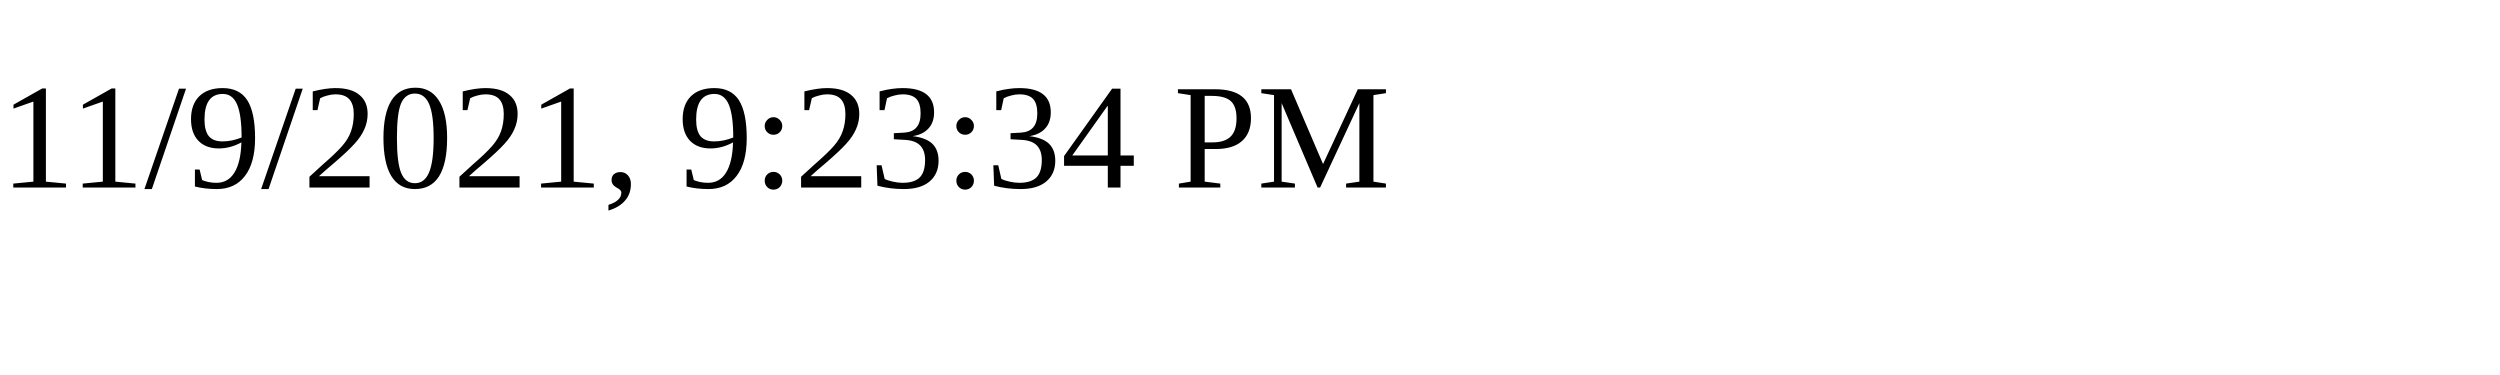
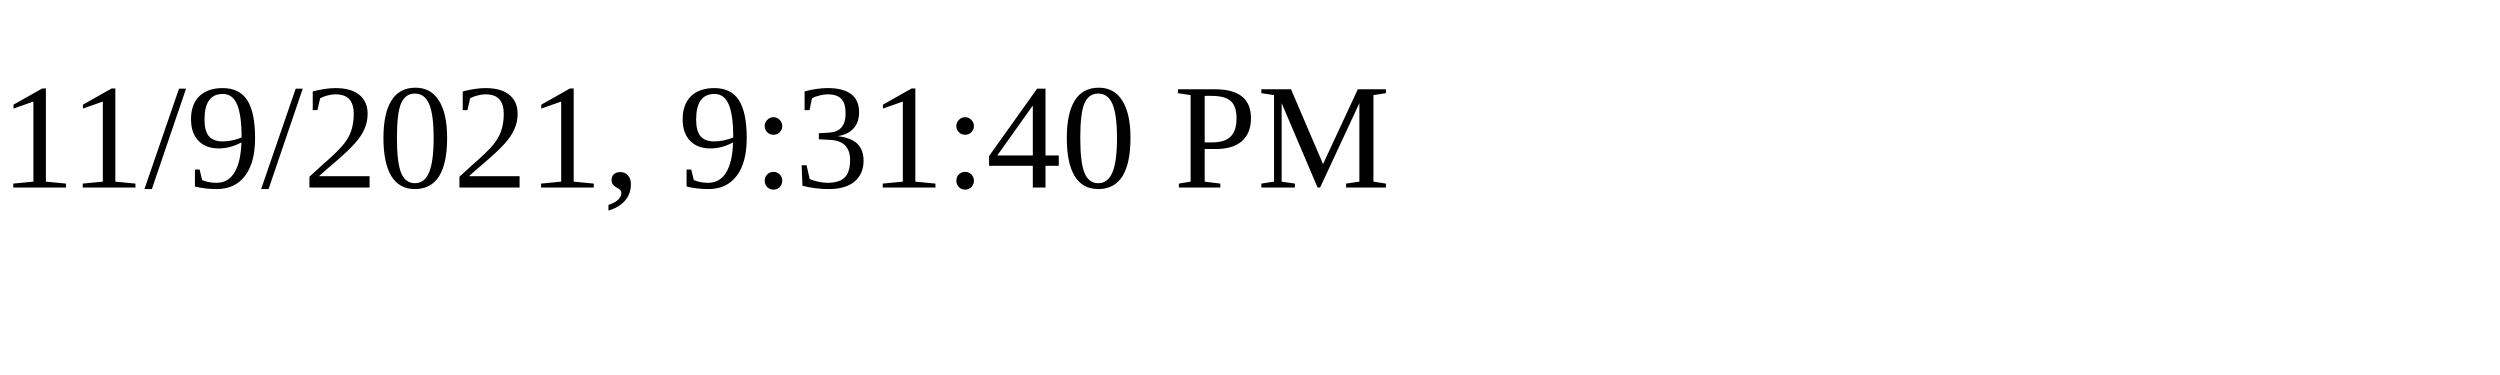
<svg xmlns="http://www.w3.org/2000/svg" height="30" width="200">
-   <text x="0" y="15">11/9/2021, 9:23:34 PM</text>
+   <text x="0" y="15">11/9/2021, 9:31:40 PM</text>
</svg>
